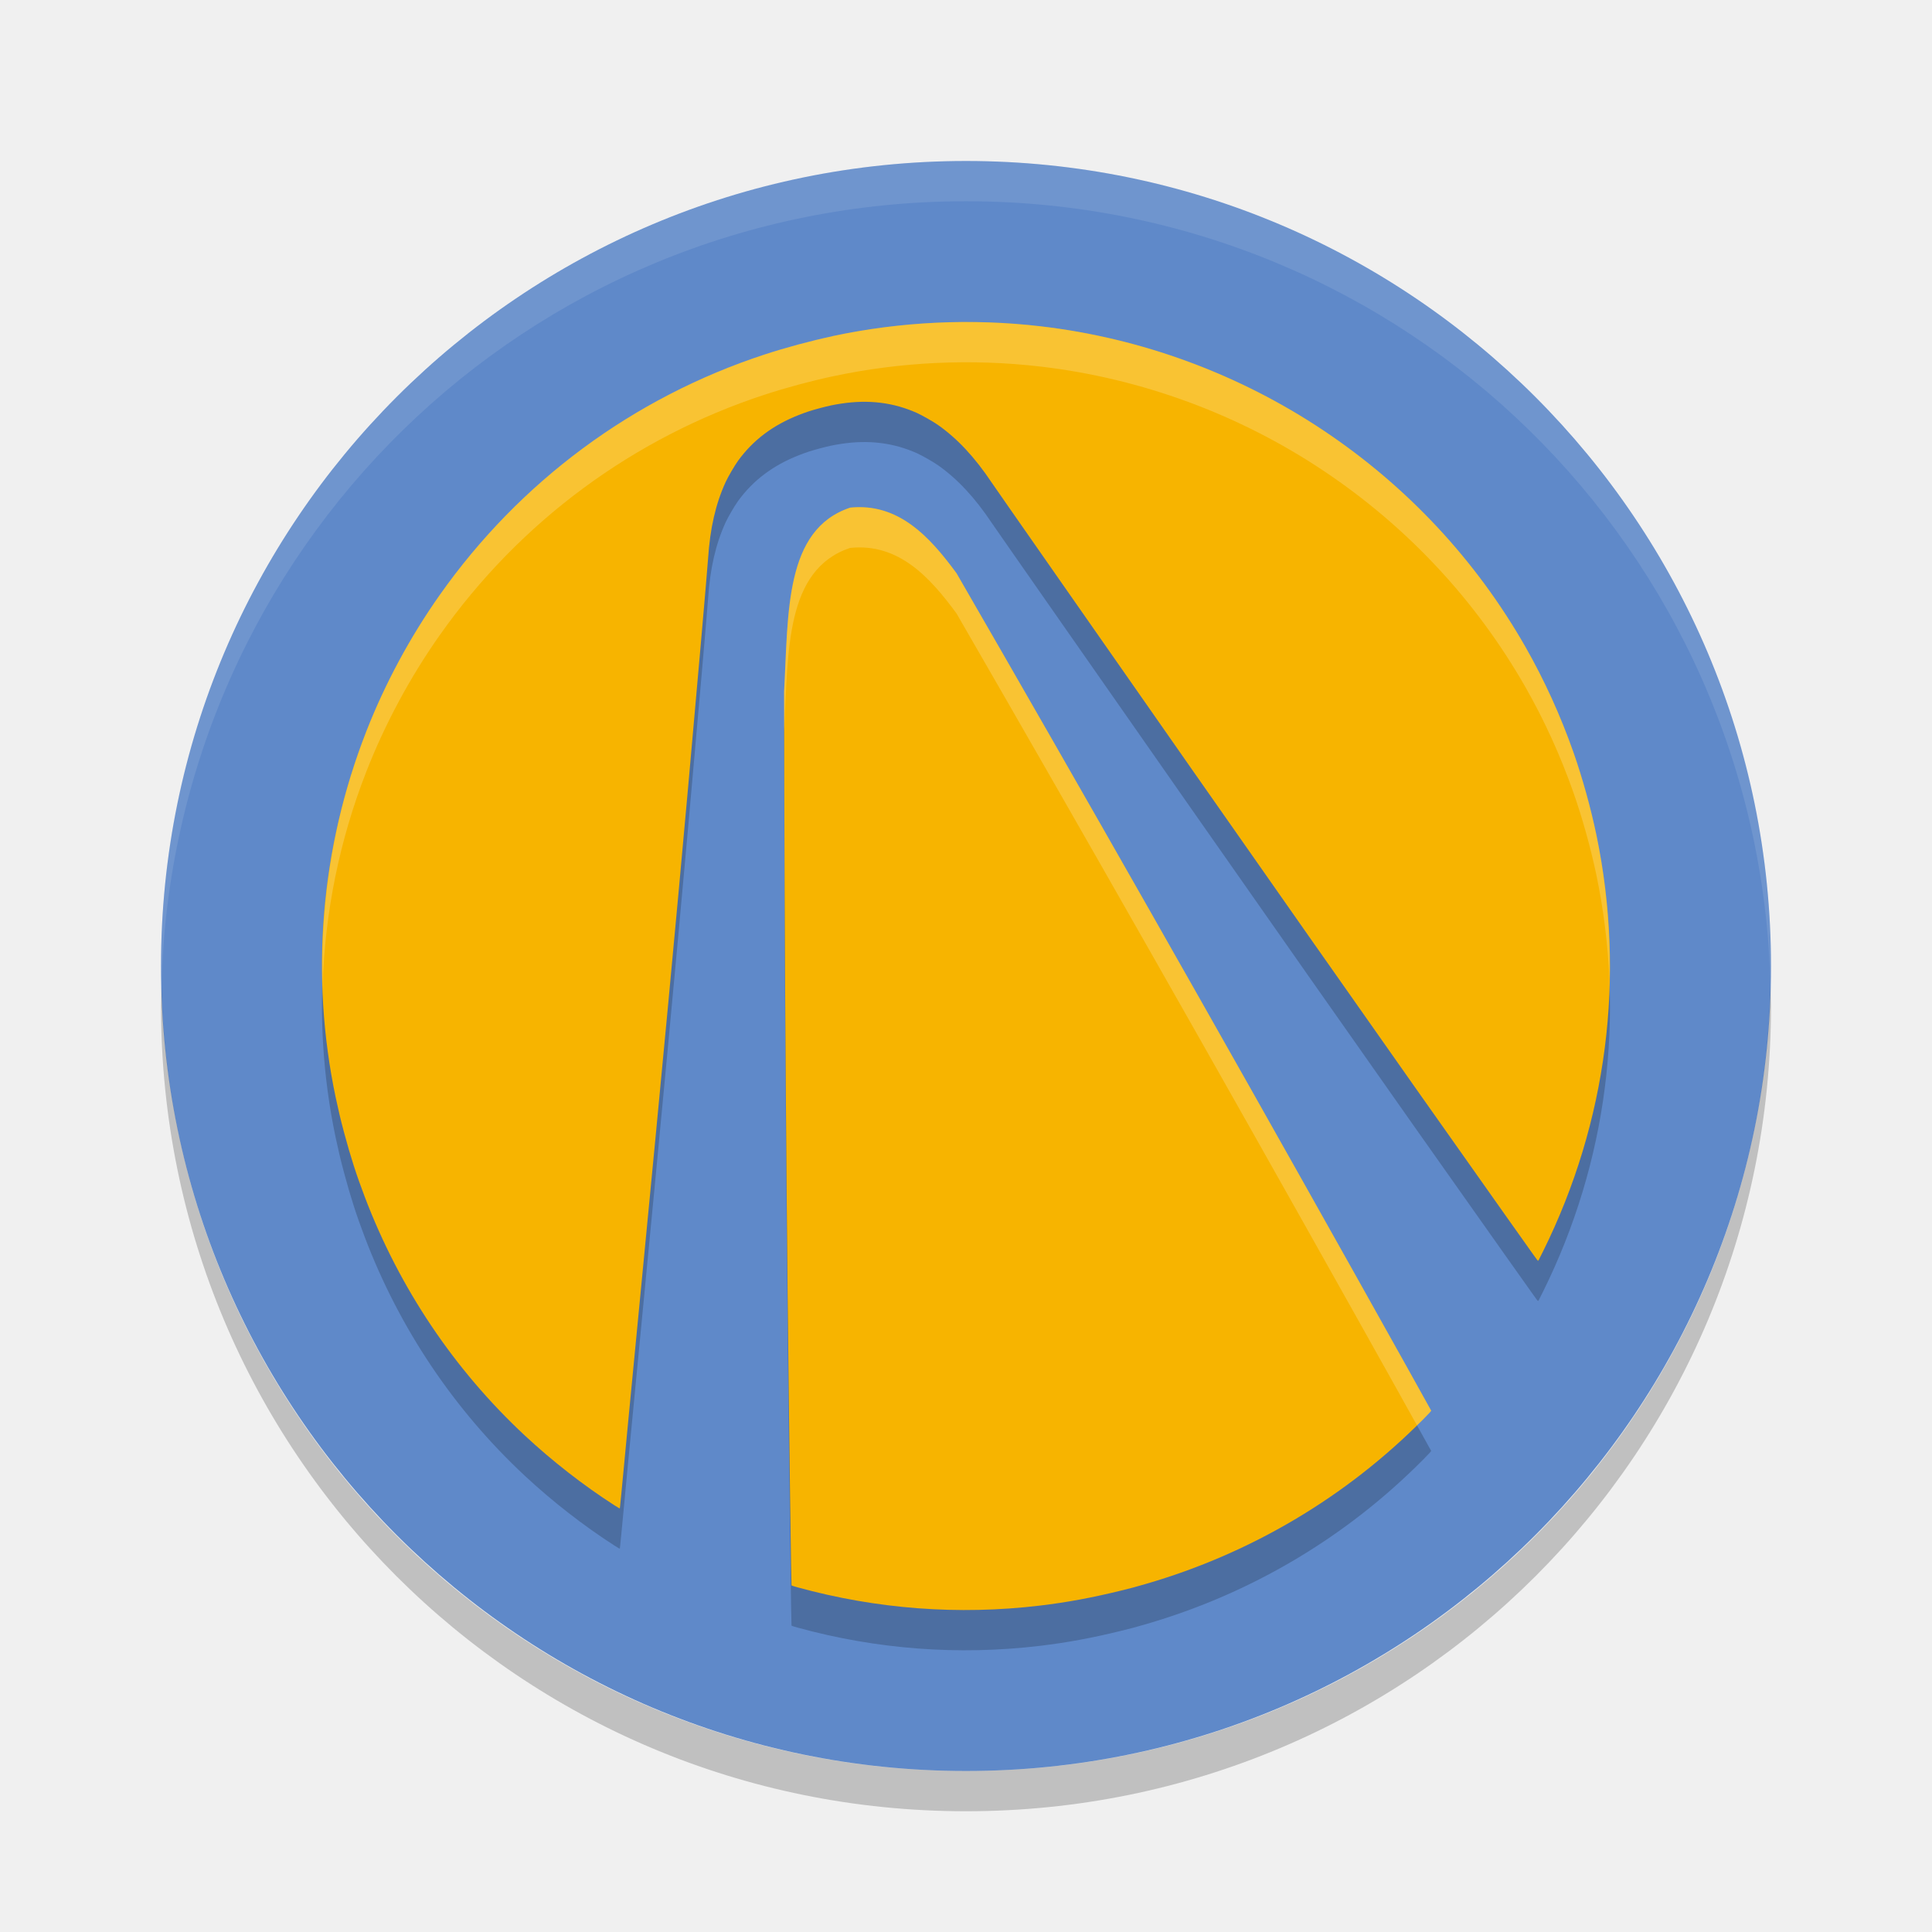
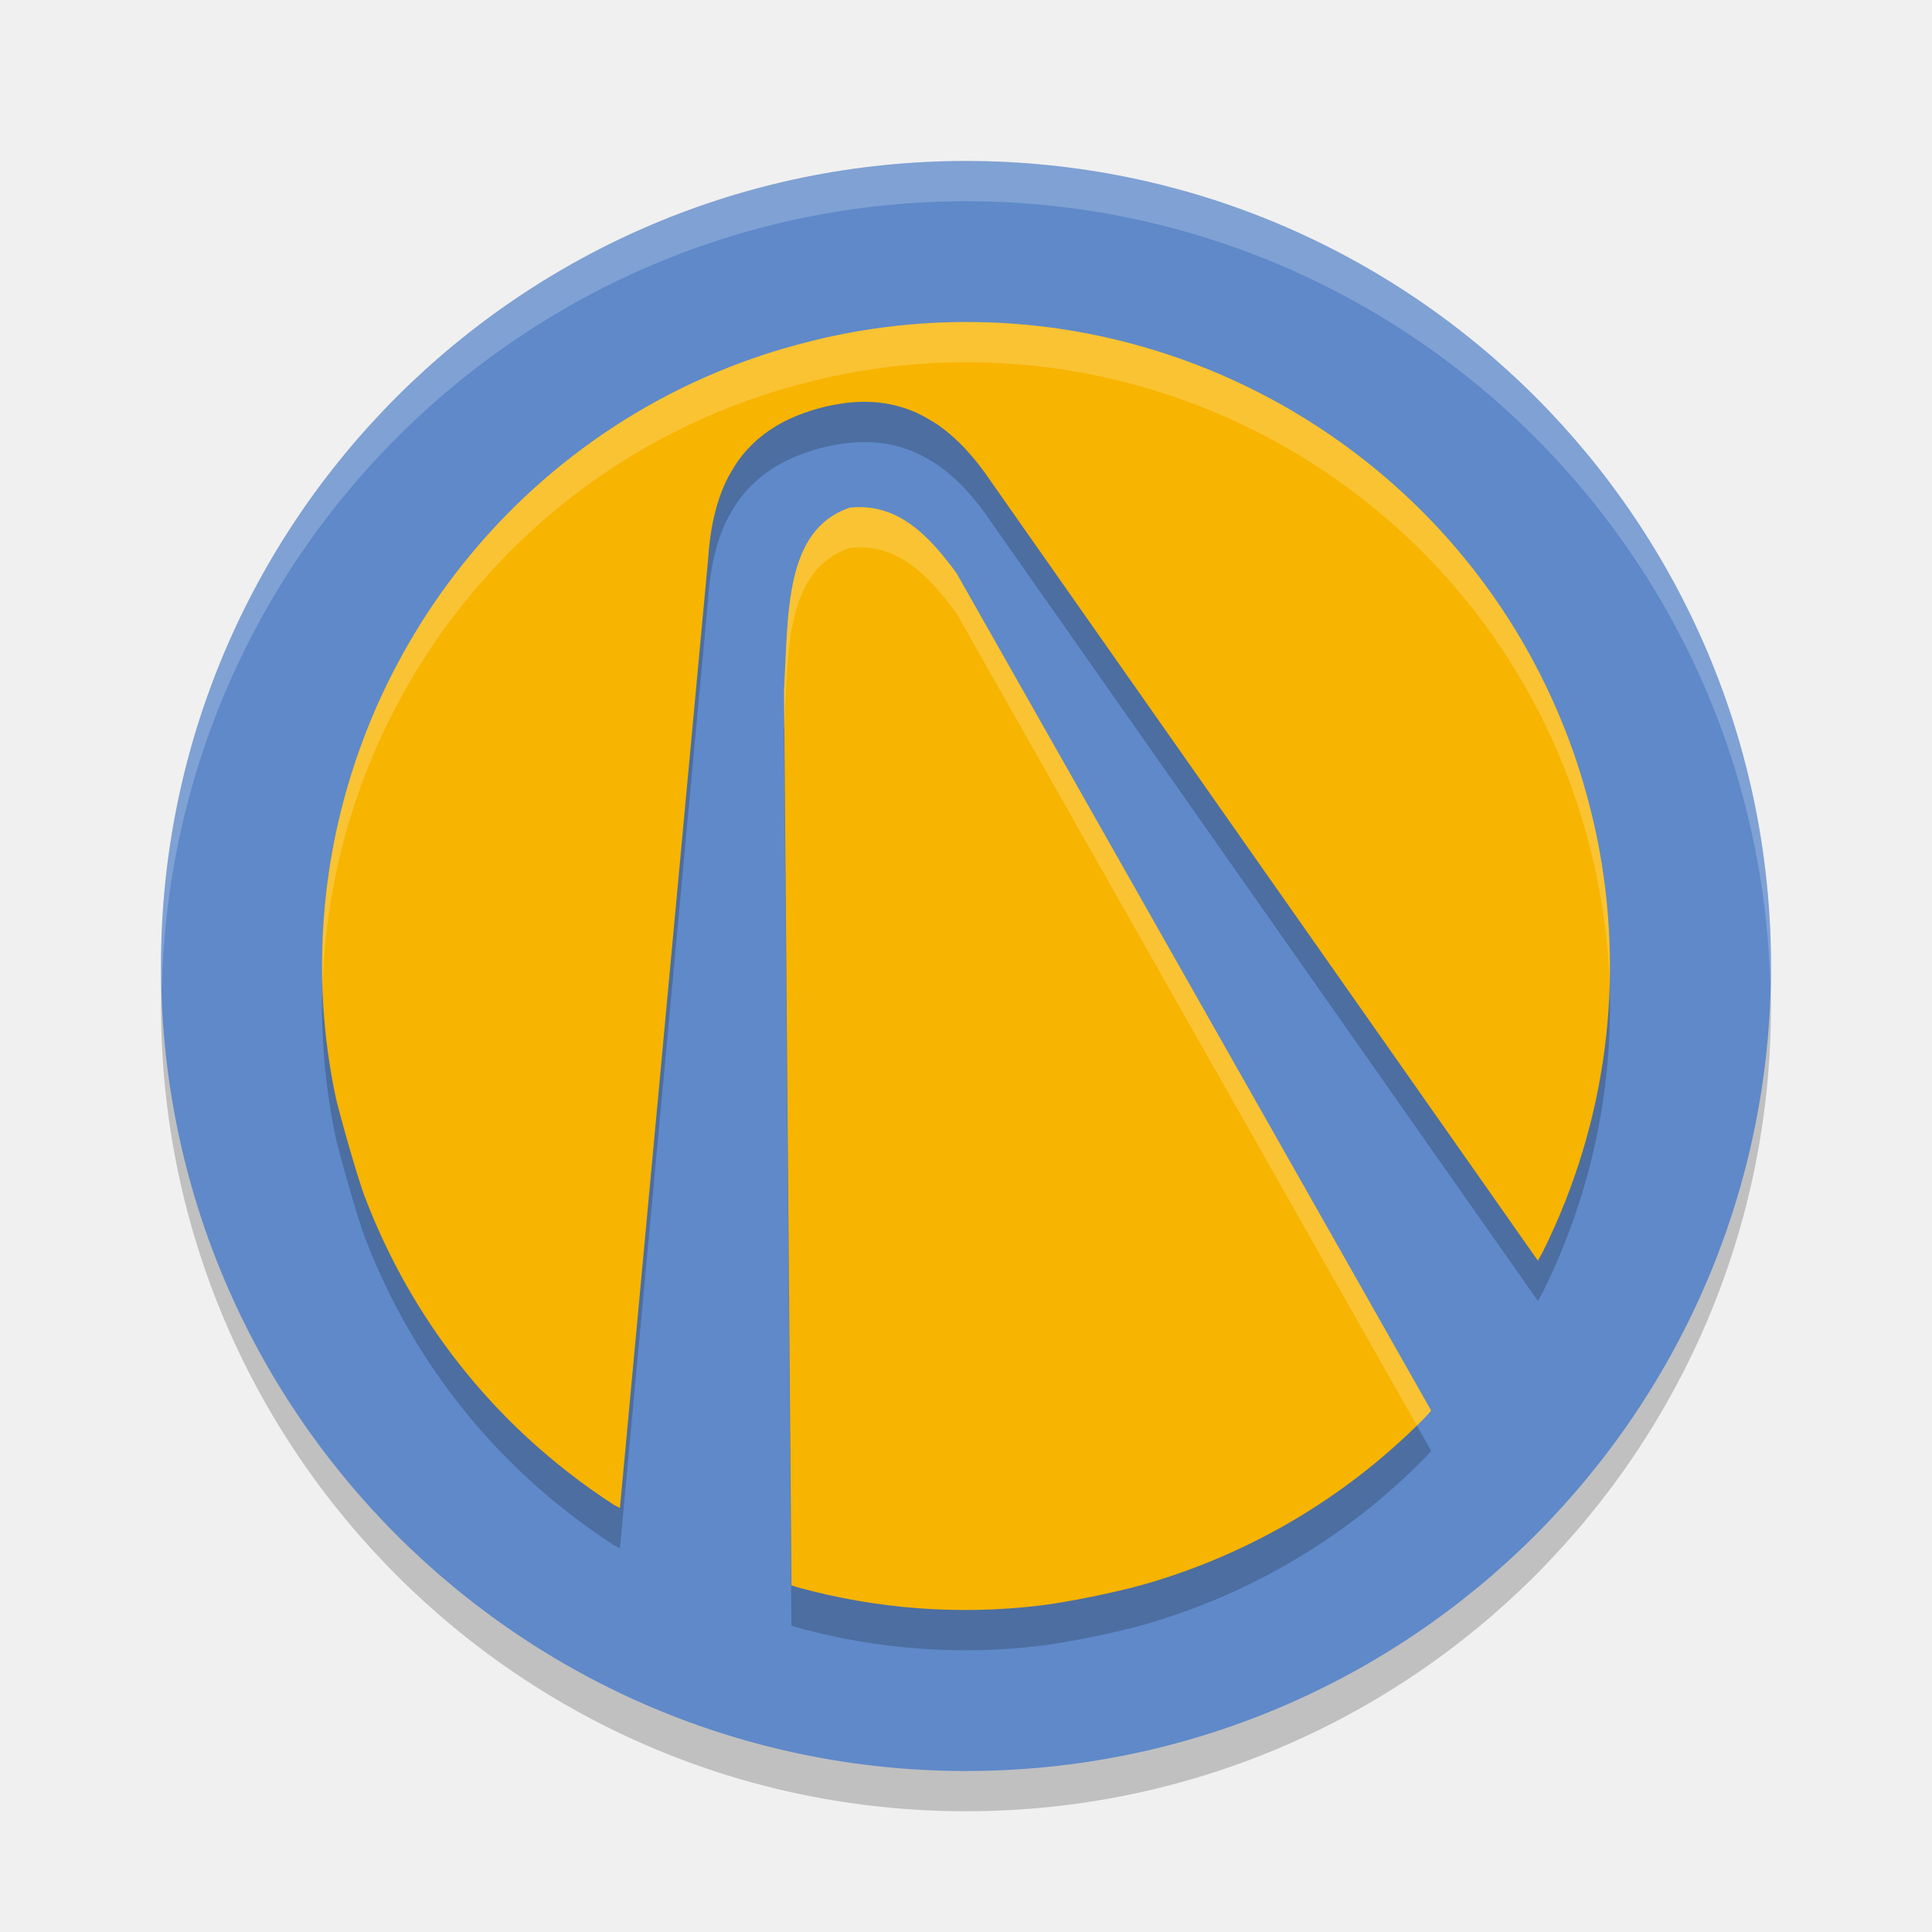
<svg xmlns="http://www.w3.org/2000/svg" width="48" height="48" version="1">
-   <rect transform="scale(-1,1)" x="-44" y="4" width="40" height="40" rx="20" ry="20" style="fill:#5f89c9" />
-   <path d="m24 4c11.08 0 20 8.92 20 20 0 0.168-8e-3 0.333-0.012 0.5-0.265-10.846-9.076-19.5-19.988-19.5s-19.724 8.654-19.988 19.5c-4e-3 -0.167-0.012-0.332-0.012-0.5 0-11.08 8.92-20 20-20z" style="fill:#ffffff;opacity:.1" />
-   <path d="m43.988 24.5c0.004 0.167 0.012 0.332 0.012 0.5 0 11.08-8.92 20-20 20s-20-8.92-20-20c0-0.168 0.008-0.333 0.012-0.5 0.264 10.846 9.076 19.5 19.988 19.5s19.724-8.654 19.988-19.5z" style="opacity:.2" />
-   <path d="m20.68 9.352c1.689-0.362 3.454-0.447 5.178-0.245 2.502 0.292 4.924 1.185 7.027 2.59 2.078 1.389 3.785 3.219 5.015 5.377 0.471 0.827 0.873 1.709 1.194 2.623 0.224 0.64 0.429 1.38 0.569 2.053 0.73 3.507 0.266 7.124-1.326 10.339-0.115 0.232-0.118 0.239-0.129 0.233-0.011-0.005-0.063-0.08-0.804-1.125-2.79-3.938-6.558-9.309-10.978-15.643-1.347-1.93-1.72-2.464-1.788-2.565-0.419-0.627-0.848-1.088-1.331-1.429-0.116-0.082-0.4-0.244-0.526-0.3-0.581-0.26-1.195-0.337-1.885-0.232-0.191 0.029-0.312 0.055-0.529 0.113-0.217 0.058-0.336 0.097-0.515 0.167-0.649 0.254-1.145 0.628-1.518 1.144-0.081 0.112-0.246 0.394-0.305 0.523-0.247 0.537-0.388 1.15-0.437 1.903-0.019 0.292-0.292 3.409-0.498 5.704-0.321 3.573-0.632 6.878-1.161 12.354-0.268 2.768-0.427 4.434-0.498 5.196-0.017 0.179-0.032 0.331-0.034 0.336-0.006 0.013-0.01 0.011-0.137-0.07-0.77-0.495-1.541-1.096-2.224-1.732-1.759-1.64-3.113-3.658-3.975-5.923-0.212-0.557-0.353-0.997-0.516-1.603-0.099-0.368-0.14-0.562-0.209-0.874-0.64-3.046-0.376-6.193 0.763-9.1 0.464-1.184 1.084-2.336 1.819-3.378 1.989-2.823 4.808-4.91 8.078-5.981 0.522-0.171 1.137-0.336 1.68-0.452zm0.437 4.26c1.21-0.126 1.985 0.729 2.647 1.629 3.132 5.423 6.471 11.297 9.859 17.342 0.974 1.738 1.929 3.449 1.933 3.462 0.003 0.011-0.039 0.057-0.205 0.225-1.91 1.925-4.272 3.325-6.881 4.082-0.326 0.094-0.32 0.092-0.627 0.168-0.71 0.174-1.331 0.29-2.011 0.371-2.022 0.24-4.05 0.087-6.021-0.455-0.078-0.021-0.144-0.043-0.146-0.047-0.002-0.006-0.013-0.527-0.036-2.217-0.09-6.599-0.141-13.43-0.148-19.983 0.107-1.974 0.011-4.03 1.639-4.576z" style="opacity:.2" />
-   <path d="m20.68 8.352c1.689-0.362 3.454-0.447 5.178-0.245 2.502 0.292 4.924 1.185 7.027 2.59 2.078 1.389 3.785 3.219 5.015 5.377 0.471 0.827 0.873 1.709 1.194 2.623 0.224 0.64 0.429 1.38 0.569 2.053 0.73 3.507 0.266 7.124-1.326 10.339-0.115 0.232-0.118 0.239-0.129 0.233-0.011-0.005-0.063-0.08-0.804-1.125-2.79-3.938-6.558-9.309-10.978-15.643-1.347-1.93-1.72-2.464-1.788-2.565-0.419-0.627-0.848-1.088-1.331-1.429-0.116-0.082-0.4-0.244-0.526-0.3-0.581-0.26-1.195-0.337-1.885-0.232-0.191 0.029-0.312 0.055-0.529 0.113-0.217 0.058-0.336 0.097-0.515 0.167-0.649 0.254-1.145 0.628-1.518 1.144-0.081 0.112-0.246 0.394-0.305 0.523-0.247 0.537-0.388 1.15-0.437 1.903-0.019 0.292-0.292 3.409-0.498 5.704-0.321 3.573-0.632 6.878-1.161 12.354-0.268 2.768-0.427 4.434-0.498 5.196-0.017 0.179-0.032 0.331-0.034 0.336-0.006 0.013-0.01 0.011-0.137-0.07-0.77-0.495-1.541-1.096-2.224-1.732-1.759-1.64-3.113-3.658-3.975-5.923-0.212-0.557-0.353-0.997-0.516-1.603-0.099-0.368-0.14-0.562-0.209-0.874-0.64-3.046-0.376-6.193 0.763-9.1 0.464-1.184 1.084-2.336 1.819-3.378 1.989-2.823 4.808-4.91 8.078-5.981 0.522-0.171 1.137-0.336 1.68-0.452zm0.437 4.26c1.21-0.126 1.985 0.729 2.647 1.629 3.132 5.423 6.471 11.297 9.859 17.342 0.974 1.738 1.929 3.449 1.933 3.462 0.003 0.011-0.039 0.057-0.205 0.225-1.91 1.925-4.272 3.325-6.881 4.082-0.326 0.094-0.32 0.092-0.627 0.168-0.71 0.174-1.331 0.29-2.011 0.371-2.022 0.24-4.05 0.087-6.021-0.455-0.078-0.021-0.144-0.043-0.146-0.047-0.002-0.006-0.013-0.527-0.036-2.217-0.09-6.599-0.141-13.43-0.148-19.983 0.107-1.974 0.011-4.03 1.639-4.576z" style="fill:#f7b400" />
-   <path d="m24.559 8.01c0.434 0.015 0.868 0.047 1.299 0.098 2.502 0.292 4.925 1.185 7.027 2.59 2.078 1.389 3.786 3.219 5.016 5.377 0.471 0.827 0.872 1.709 1.193 2.623 0.224 0.64 0.43 1.38 0.57 2.053 0.249 1.197 0.349 2.406 0.322 3.607-0.036-0.871-0.142-1.742-0.322-2.607-0.14-0.673-0.346-1.413-0.57-2.053-0.321-0.914-0.722-1.796-1.193-2.623-1.23-2.158-2.937-3.988-5.016-5.377-2.103-1.405-4.526-2.297-7.027-2.59-1.724-0.202-3.489-0.118-5.178 0.244-0.543 0.116-1.157 0.282-1.68 0.453-3.27 1.071-6.089 3.157-8.078 5.98-0.734 1.042-1.354 2.195-1.818 3.379-0.669 1.707-1.029 3.497-1.088 5.301-0.065-2.14 0.295-4.278 1.088-6.301 0.464-1.184 1.084-2.337 1.818-3.379 1.989-2.823 4.808-4.909 8.078-5.98 0.522-0.171 1.137-0.337 1.68-0.453 1.267-0.272 2.576-0.386 3.879-0.342zm-3.008 4.6c0.968 0.092 1.634 0.844 2.213 1.631 3.132 5.423 6.471 11.296 9.859 17.342 0.974 1.738 1.93 3.45 1.934 3.463 0.003 0.011-0.039 0.057-0.205 0.225-0.048 0.048-0.1 0.093-0.148 0.141-0.262-0.473-0.784-1.408-1.58-2.828-3.388-6.046-6.727-11.919-9.859-17.342-0.662-0.9-1.437-1.755-2.646-1.629-1.605 0.539-1.535 2.547-1.635 4.496-5.27e-4 -0.303-0.004-0.618-0.004-0.92 0.107-1.974 0.011-4.03 1.639-4.576 0.151-0.016 0.295-0.015 0.434-2e-3z" style="fill:#ffffff;opacity:.2" />
+   <circle style="opacity:0.2" cx="24" cy="25" r="20" />
+   <circle style="fill:#5f89c9" cx="24" cy="24" r="20" />
+   <path style="opacity:0.2" d="M 20.68,9.352 C 22.37,8.99 24.134,8.905 25.858,9.107 28.36,9.399 30.783,10.292 32.885,11.697 34.964,13.086 36.67,14.916 37.9,17.074 38.371,17.901 38.773,18.783 39.094,19.697 39.318,20.337 39.523,21.077 39.664,21.75 40.393,25.257 39.929,28.874 38.337,32.089 L 38.209,32.322 C 38.209,32.322 24.707,13.09 24.639,12.989 24.22,12.362 23.791,11.901 23.309,11.56 23.193,11.479 22.909,11.316 22.783,11.26 22.202,11 21.588,10.923 20.898,11.028 20.527,11.083 20.172,11.183 19.854,11.307 19.205,11.561 18.709,11.935 18.336,12.451 18.255,12.563 18.091,12.845 18.031,12.974 17.784,13.51 17.643,14.123 17.594,14.877 L 15.402,38.466 15.265,38.396 C 14.495,37.901 13.724,37.3 13.042,36.664 11.282,35.023 9.928,33.006 9.066,30.741 8.854,30.184 8.411,28.575 8.341,28.263 7.701,25.218 7.965,22.071 9.104,19.164 9.568,17.98 10.188,16.828 10.922,15.785 12.912,12.962 15.73,10.875 19,9.804 19.523,9.633 20.138,9.468 20.68,9.352 Z M 21.117,13.612 C 22.327,13.486 23.102,14.341 23.764,15.24 L 35.556,36.045 C 35.556,36.045 35.517,36.102 35.351,36.27 33.441,38.194 31.079,39.595 28.469,40.351 27.753,40.558 26.511,40.809 25.831,40.89 23.809,41.13 21.78,40.977 19.81,40.435 L 19.663,40.388 19.479,18.188 C 19.585,16.214 19.49,14.158 21.117,13.612 Z" />
+   <path style="fill:#f7b400" d="M 20.68,8.352 C 22.37,7.99 24.134,7.905 25.858,8.107 28.36,8.399 30.783,9.292 32.885,10.697 34.964,12.086 36.67,13.916 37.9,16.074 38.371,16.901 38.773,17.783 39.094,18.697 39.318,19.337 39.523,20.077 39.664,20.75 40.393,24.257 39.929,27.874 38.337,31.089 L 38.209,31.322 C 38.209,31.322 24.707,12.09 24.639,11.989 24.22,11.362 23.791,10.901 23.309,10.56 23.193,10.479 22.909,10.316 22.783,10.26 22.202,10 21.588,9.923 20.898,10.028 20.527,10.083 20.172,10.183 19.854,10.307 19.205,10.561 18.709,10.935 18.336,11.451 18.255,11.563 18.091,11.845 18.031,11.974 17.784,12.51 17.643,13.123 17.594,13.877 L 15.402,37.466 15.265,37.396 C 14.495,36.901 13.724,36.3 13.042,35.664 11.282,34.023 9.928,32.006 9.066,29.741 8.854,29.184 8.411,27.575 8.341,27.263 7.701,24.218 7.965,21.071 9.104,18.164 9.568,16.98 10.188,15.828 10.922,14.785 12.912,11.962 15.73,9.875 19,8.804 19.523,8.633 20.138,8.468 20.68,8.352 Z M 21.117,12.612 C 22.327,12.486 23.102,13.341 23.764,14.24 L 35.556,35.045 C 35.556,35.045 35.517,35.102 35.351,35.27 33.441,37.194 31.079,38.595 28.469,39.351 27.753,39.558 26.511,39.809 25.831,39.89 23.809,40.13 21.78,39.977 19.81,39.435 L 19.663,39.388 19.479,17.188 C 19.585,15.214 19.49,13.158 21.117,12.612 Z" />
+   <path style="opacity:0.2;fill:#ffffff" d="M 24 4 A 20 20 0 0 0 4 24 A 20 20 0 0 0 4.021 24.582 A 20 20 0 0 1 24 5 A 20 20 0 0 1 43.979 24.418 A 20 20 0 0 0 44 24 A 20 20 0 0 0 24 4 z" />
+   <path style="fill:#ffffff;opacity:0.2" d="M 24.559 8.01 C 23.256 7.965 21.947 8.08 20.68 8.352 C 20.138 8.468 19.523 8.634 19 8.805 C 15.73 9.876 12.912 11.962 10.922 14.785 C 10.188 15.828 9.568 16.98 9.104 18.164 C 8.311 20.187 7.951 22.325 8.016 24.465 C 8.075 22.662 8.435 20.871 9.104 19.164 C 9.568 17.98 10.188 16.828 10.922 15.785 C 12.912 12.962 15.73 10.876 19 9.805 C 19.523 9.634 20.138 9.468 20.68 9.352 C 22.37 8.99 24.133 8.906 25.857 9.107 C 28.359 9.4 30.783 10.292 32.885 11.697 C 34.964 13.086 36.67 14.916 37.9 17.074 C 38.371 17.901 38.773 18.783 39.094 19.697 C 39.318 20.337 39.523 21.077 39.664 21.75 C 39.844 22.615 39.951 23.487 39.986 24.357 C 40.013 23.156 39.913 21.947 39.664 20.75 C 39.523 20.077 39.318 19.337 39.094 18.697 C 38.773 17.783 38.371 16.901 37.9 16.074 C 36.67 13.916 34.964 12.086 32.885 10.697 C 30.783 9.293 28.359 8.4 25.857 8.107 C 25.426 8.057 24.993 8.024 24.559 8.01 z M 21.551 12.609 C 21.412 12.596 21.268 12.596 21.117 12.611 C 19.49 13.157 19.585 15.214 19.479 17.188 L 19.486 18.043 C 19.581 16.114 19.53 14.144 21.117 13.611 C 22.327 13.485 23.102 14.341 23.764 15.24 L 35.199 35.414 C 35.249 35.365 35.302 35.319 35.352 35.27 C 35.518 35.102 35.557 35.045 35.557 35.045 L 23.764 14.24 C 23.184 13.454 22.519 12.701 21.551 12.609 z" />
</svg>
